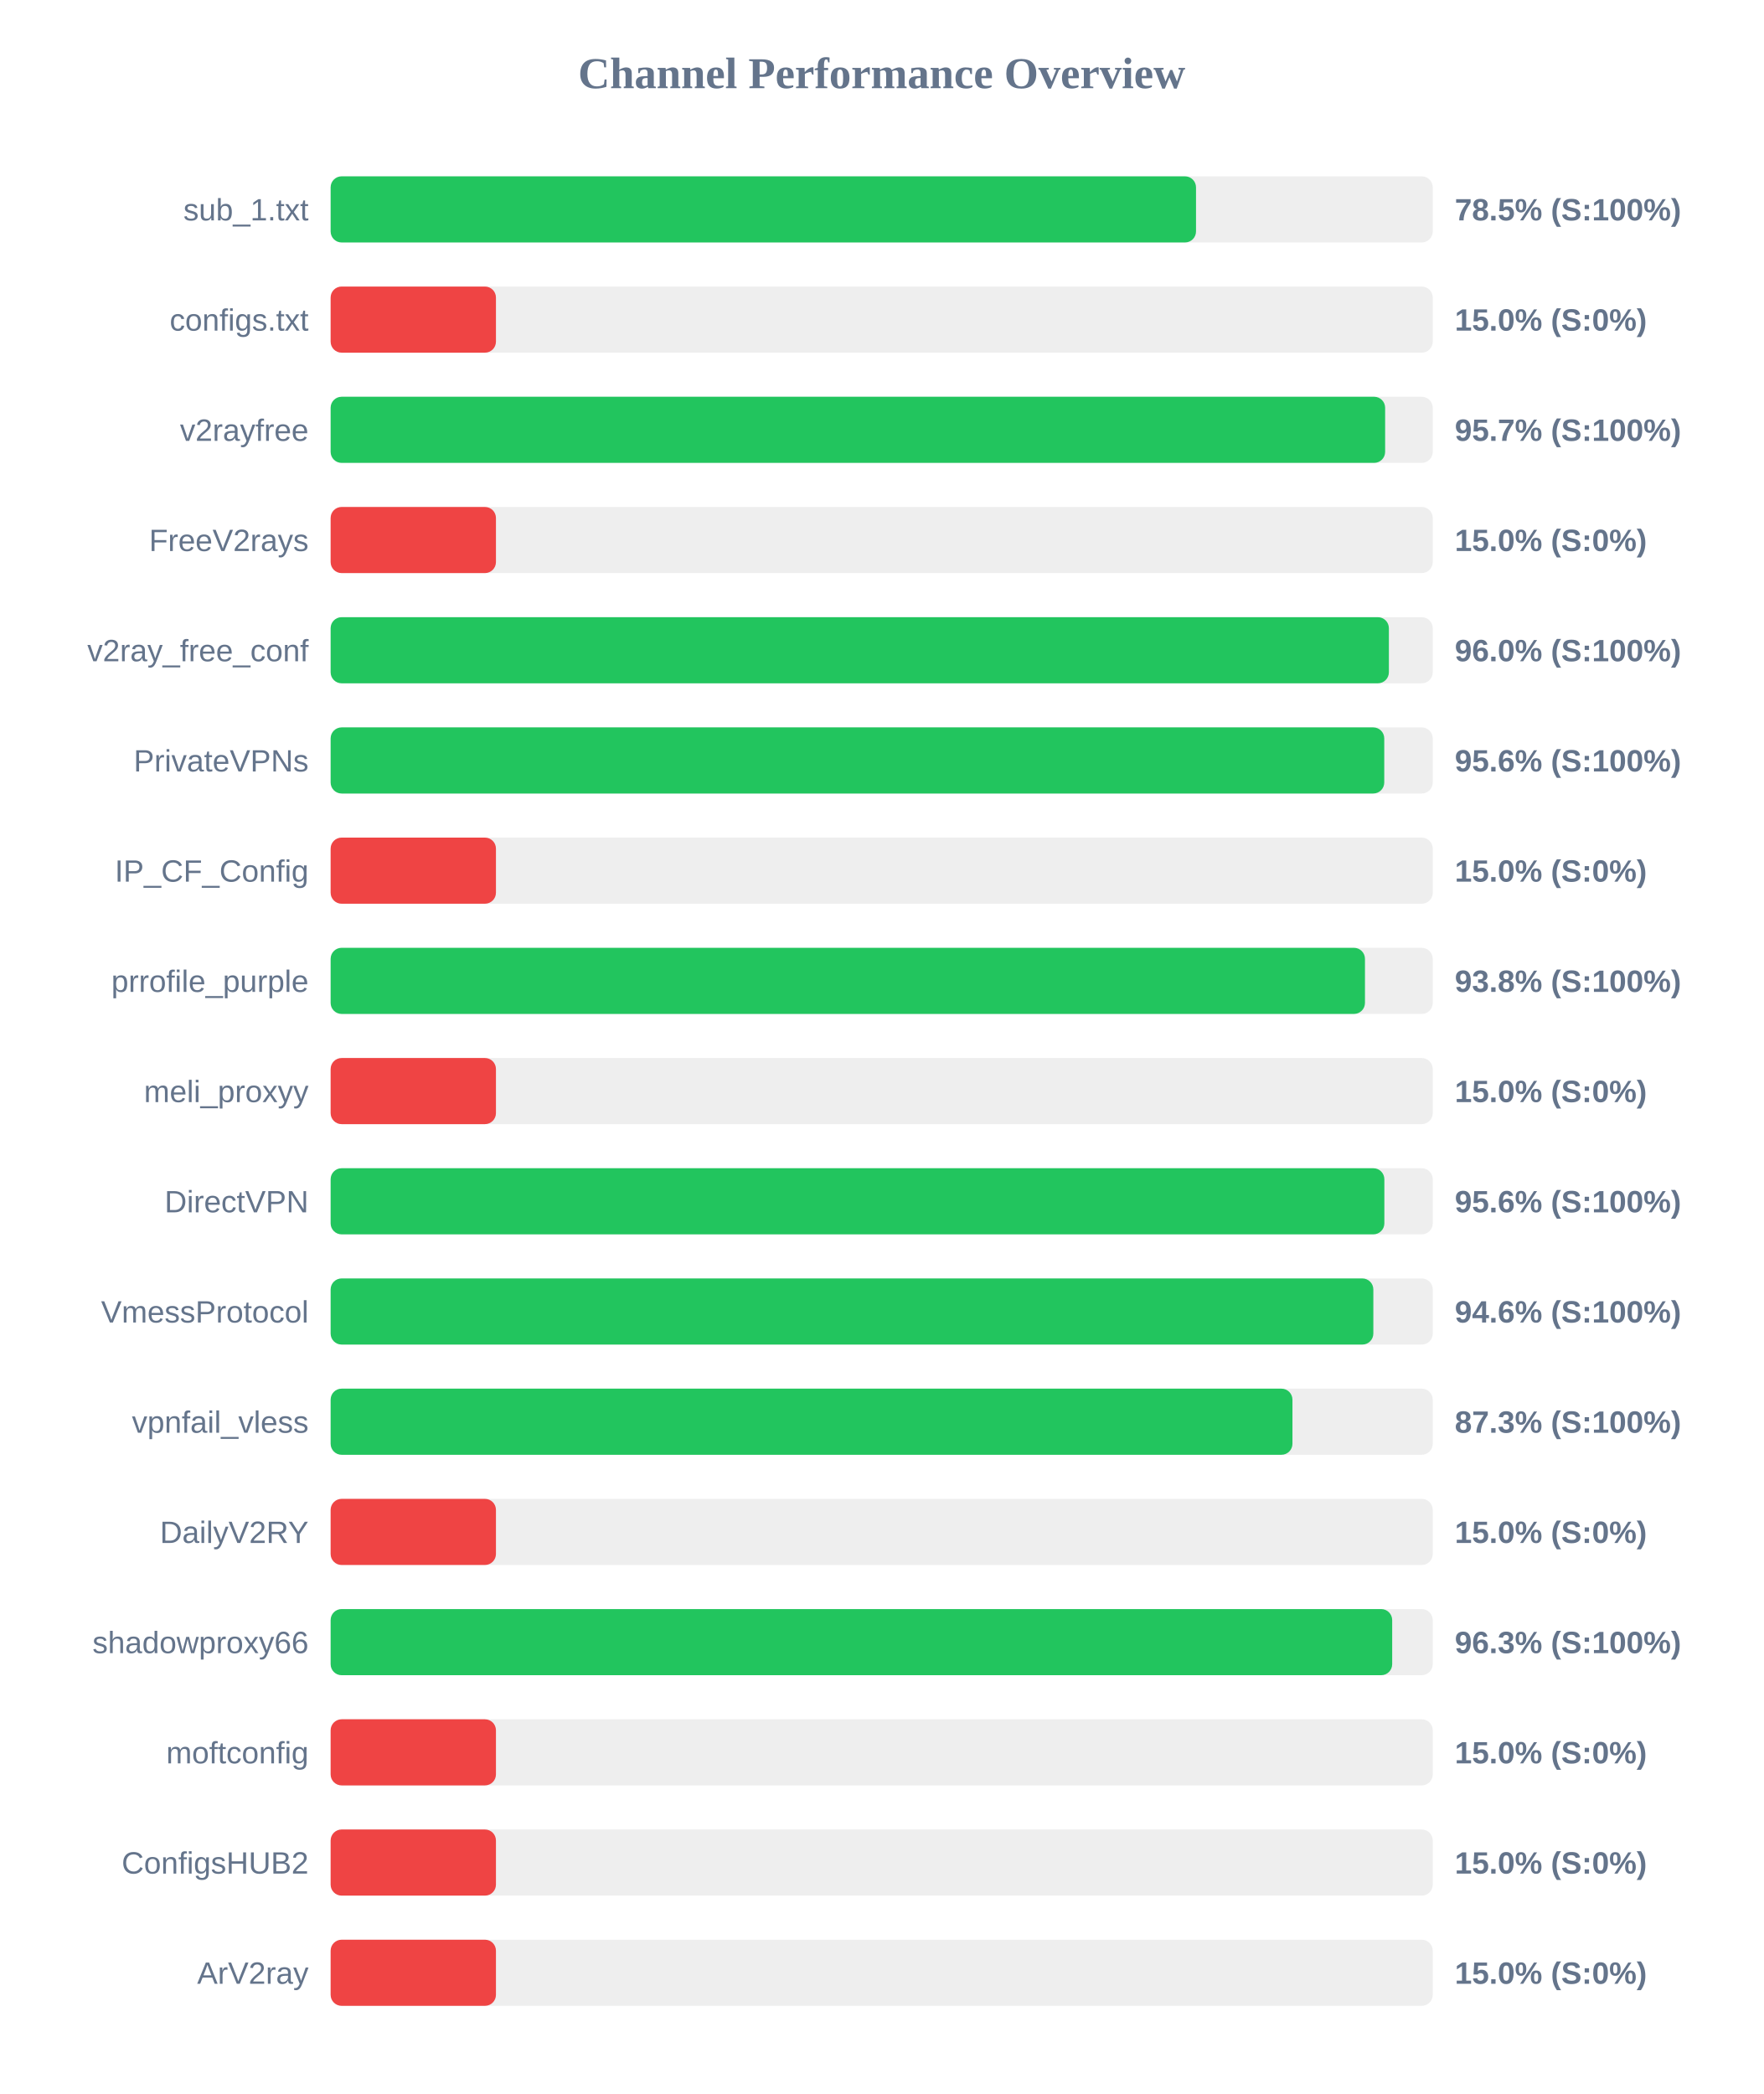
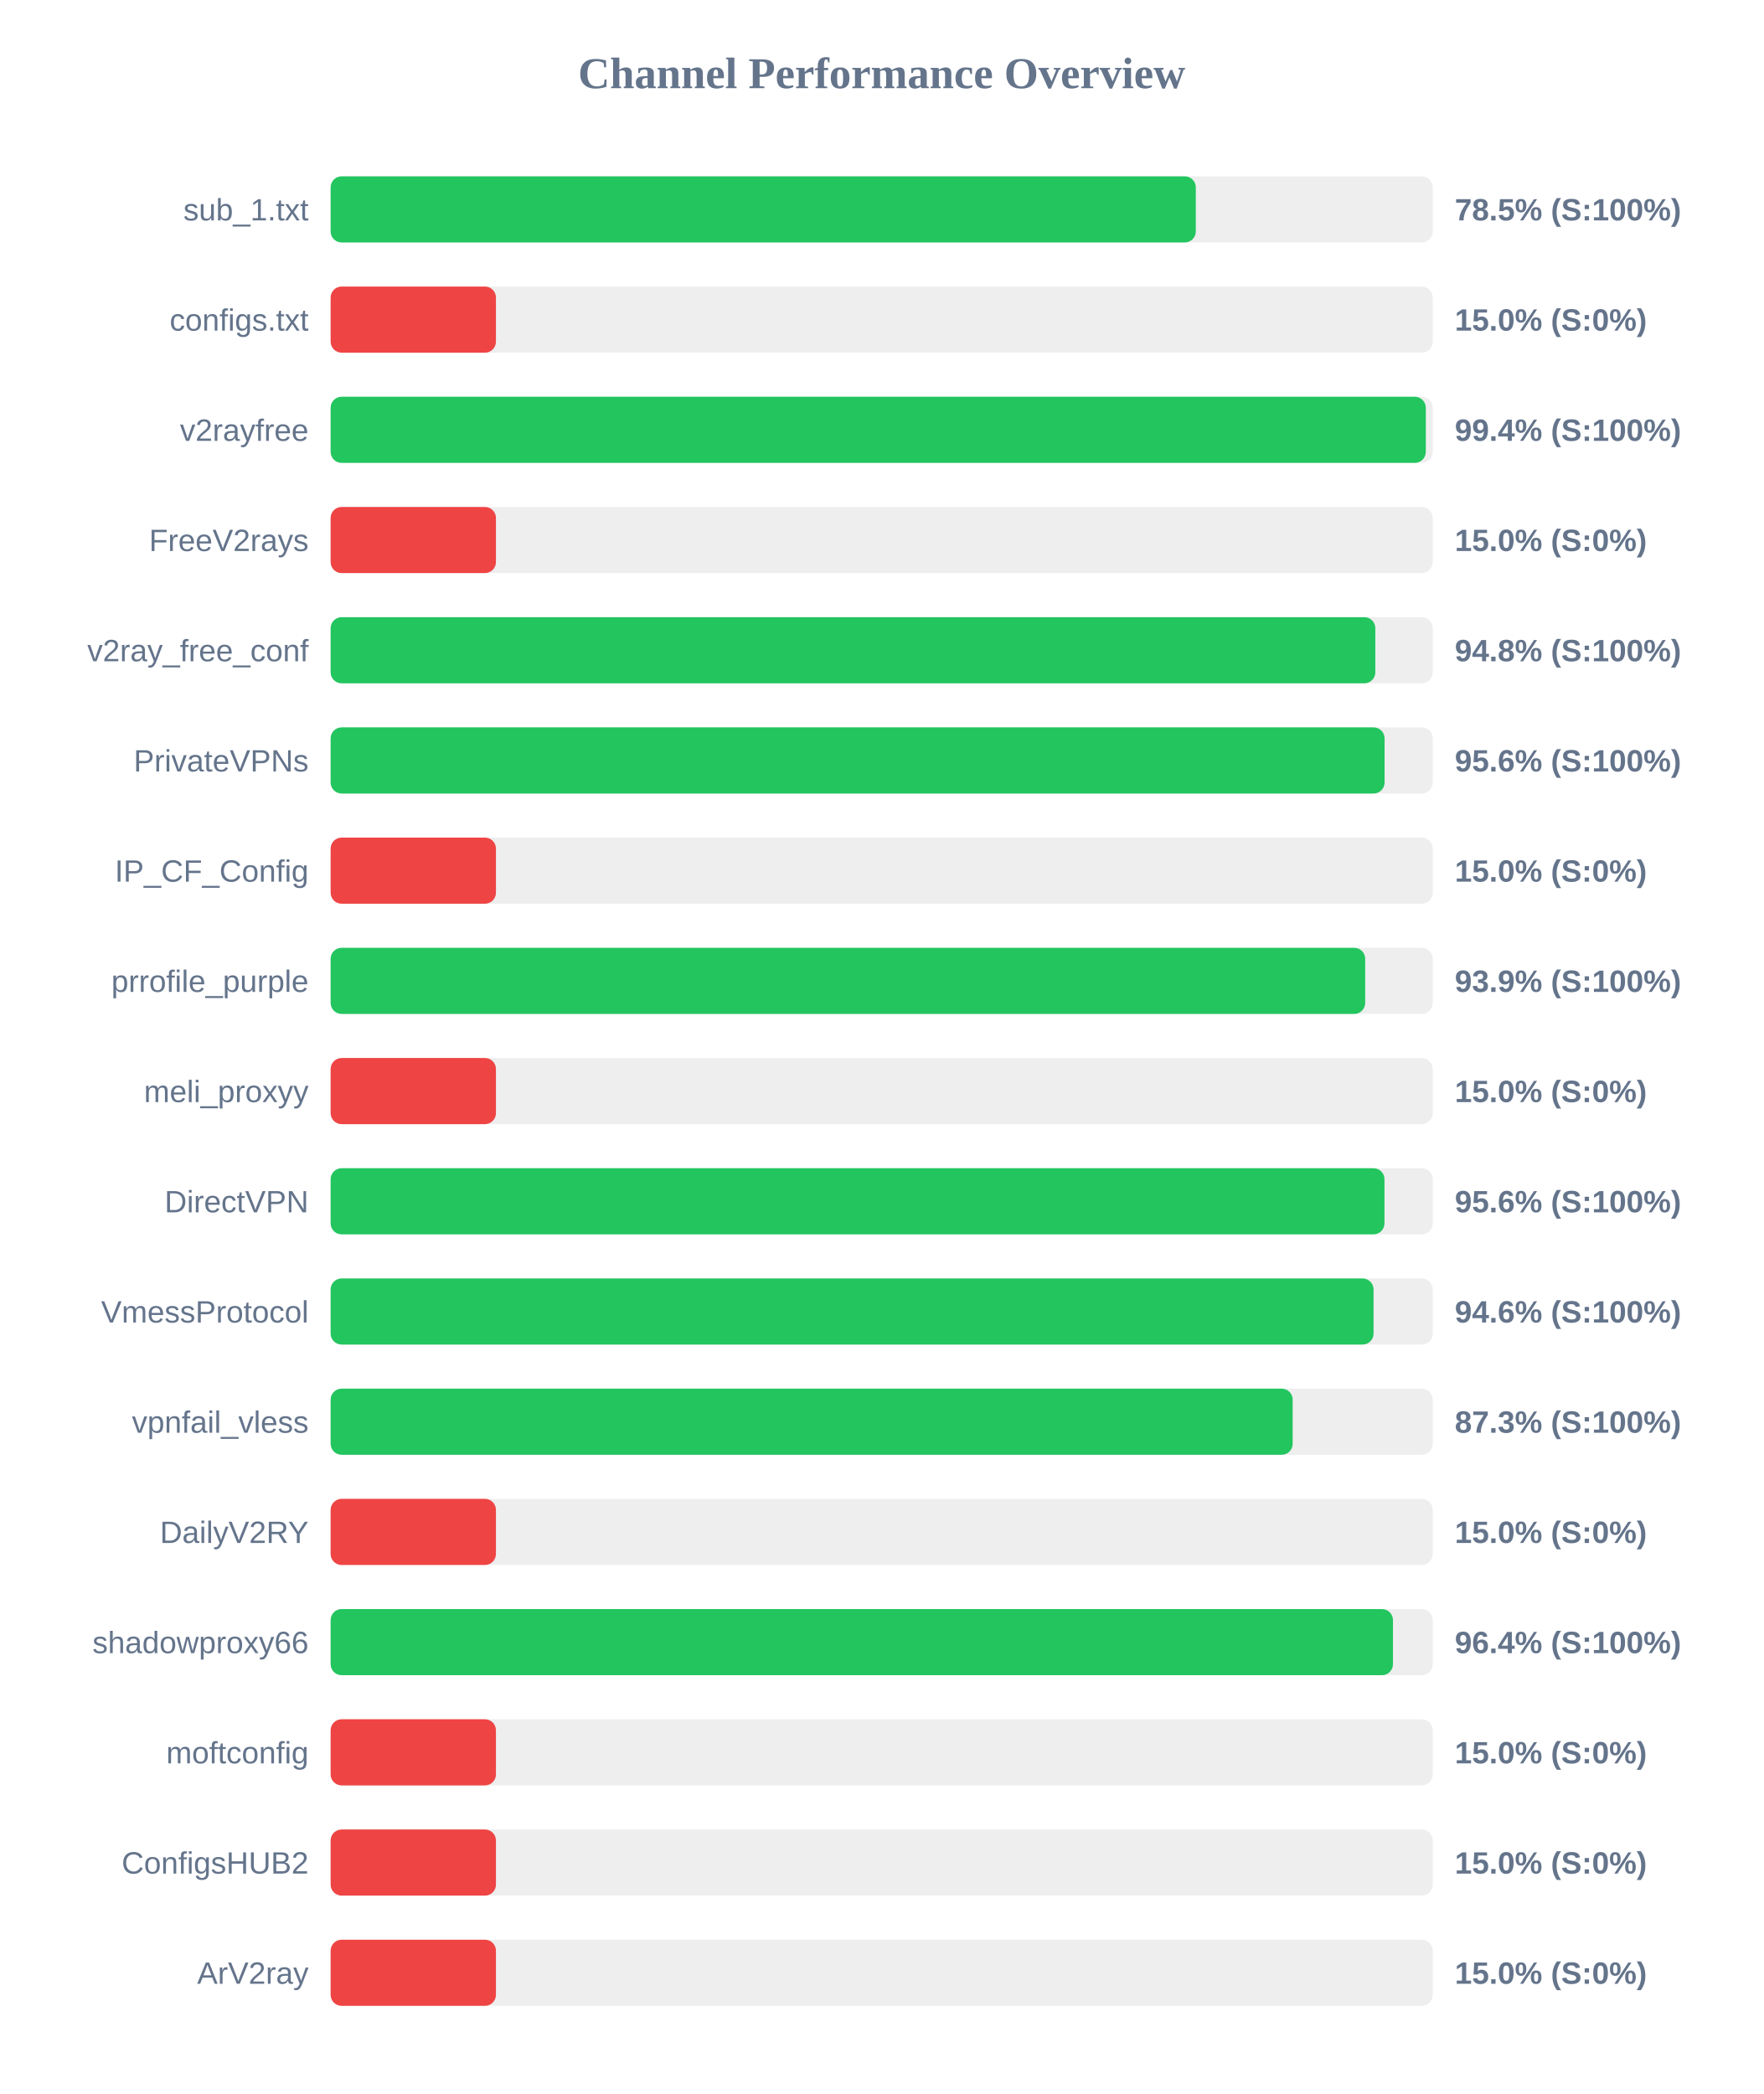
<svg xmlns="http://www.w3.org/2000/svg" width="800" height="950" version="1.1">
  <style>
        .row { font: 14px Arial; fill: #64748b; }
        .score { font: bold 14px Arial; fill: #64748b; }
    </style>
  <text x="400" y="40" text-anchor="middle" font-size="20px" font-weight="bold" fill="#64748b">Channel Performance Overview</text>
  <rect x="150" y="80" width="500" height="30" fill="#eee" rx="5" />
-   <rect x="150" y="80" width="392.6" height="30" fill="#22c55e" rx="5" />
+   <rect x="150" y="80" width="392.5" height="30" fill="#22c55e" rx="5" />
  <text x="140" y="100" text-anchor="end" class="row">sub_1.txt</text>
  <text x="660" y="100" text-anchor="start" class="score">78.5% (S:100%)</text>
  <rect x="150" y="130" width="500" height="30" fill="#eee" rx="5" />
  <rect x="150" y="130" width="75.0" height="30" fill="#ef4444" rx="5" />
  <text x="140" y="150" text-anchor="end" class="row">configs.txt</text>
  <text x="660" y="150" text-anchor="start" class="score">15.0% (S:0%)</text>
  <rect x="150" y="180" width="500" height="30" fill="#eee" rx="5" />
-   <rect x="150" y="180" width="478.4" height="30" fill="#22c55e" rx="5" />
+   <rect x="150" y="180" width="496.85" height="30" fill="#22c55e" rx="5" />
  <text x="140" y="200" text-anchor="end" class="row">v2rayfree</text>
-   <text x="660" y="200" text-anchor="start" class="score">95.7% (S:100%)</text>
+   <text x="660" y="200" text-anchor="start" class="score">99.4% (S:100%)</text>
  <rect x="150" y="230" width="500" height="30" fill="#eee" rx="5" />
  <rect x="150" y="230" width="75.0" height="30" fill="#ef4444" rx="5" />
  <text x="140" y="250" text-anchor="end" class="row">FreeV2rays</text>
  <text x="660" y="250" text-anchor="start" class="score">15.0% (S:0%)</text>
  <rect x="150" y="280" width="500" height="30" fill="#eee" rx="5" />
-   <rect x="150" y="280" width="480.1" height="30" fill="#22c55e" rx="5" />
+   <rect x="150" y="280" width="473.95" height="30" fill="#22c55e" rx="5" />
  <text x="140" y="300" text-anchor="end" class="row">v2ray_free_conf</text>
-   <text x="660" y="300" text-anchor="start" class="score">96.0% (S:100%)</text>
+   <text x="660" y="300" text-anchor="start" class="score">94.8% (S:100%)</text>
  <rect x="150" y="330" width="500" height="30" fill="#eee" rx="5" />
-   <rect x="150" y="330" width="478.0" height="30" fill="#22c55e" rx="5" />
+   <rect x="150" y="330" width="478.15" height="30" fill="#22c55e" rx="5" />
  <text x="140" y="350" text-anchor="end" class="row">PrivateVPNs</text>
  <text x="660" y="350" text-anchor="start" class="score">95.6% (S:100%)</text>
  <rect x="150" y="380" width="500" height="30" fill="#eee" rx="5" />
  <rect x="150" y="380" width="75.0" height="30" fill="#ef4444" rx="5" />
  <text x="140" y="400" text-anchor="end" class="row">IP_CF_Config</text>
  <text x="660" y="400" text-anchor="start" class="score">15.0% (S:0%)</text>
  <rect x="150" y="430" width="500" height="30" fill="#eee" rx="5" />
-   <rect x="150" y="430" width="469.25" height="30" fill="#22c55e" rx="5" />
+   <rect x="150" y="430" width="469.35" height="30" fill="#22c55e" rx="5" />
  <text x="140" y="450" text-anchor="end" class="row">prrofile_purple</text>
-   <text x="660" y="450" text-anchor="start" class="score">93.8% (S:100%)</text>
+   <text x="660" y="450" text-anchor="start" class="score">93.9% (S:100%)</text>
  <rect x="150" y="480" width="500" height="30" fill="#eee" rx="5" />
  <rect x="150" y="480" width="75.0" height="30" fill="#ef4444" rx="5" />
  <text x="140" y="500" text-anchor="end" class="row">meli_proxyy</text>
  <text x="660" y="500" text-anchor="start" class="score">15.0% (S:0%)</text>
  <rect x="150" y="530" width="500" height="30" fill="#eee" rx="5" />
-   <rect x="150" y="530" width="478.05" height="30" fill="#22c55e" rx="5" />
+   <rect x="150" y="530" width="478.1" height="30" fill="#22c55e" rx="5" />
  <text x="140" y="550" text-anchor="end" class="row">DirectVPN</text>
  <text x="660" y="550" text-anchor="start" class="score">95.6% (S:100%)</text>
  <rect x="150" y="580" width="500" height="30" fill="#eee" rx="5" />
-   <rect x="150" y="580" width="473.05" height="30" fill="#22c55e" rx="5" />
+   <rect x="150" y="580" width="473.15" height="30" fill="#22c55e" rx="5" />
  <text x="140" y="600" text-anchor="end" class="row">VmessProtocol</text>
  <text x="660" y="600" text-anchor="start" class="score">94.6% (S:100%)</text>
  <rect x="150" y="630" width="500" height="30" fill="#eee" rx="5" />
-   <rect x="150" y="630" width="436.35" height="30" fill="#22c55e" rx="5" />
+   <rect x="150" y="630" width="436.45" height="30" fill="#22c55e" rx="5" />
  <text x="140" y="650" text-anchor="end" class="row">vpnfail_vless</text>
  <text x="660" y="650" text-anchor="start" class="score">87.3% (S:100%)</text>
  <rect x="150" y="680" width="500" height="30" fill="#eee" rx="5" />
  <rect x="150" y="680" width="75.0" height="30" fill="#ef4444" rx="5" />
  <text x="140" y="700" text-anchor="end" class="row">DailyV2RY</text>
  <text x="660" y="700" text-anchor="start" class="score">15.0% (S:0%)</text>
  <rect x="150" y="730" width="500" height="30" fill="#eee" rx="5" />
-   <rect x="150" y="730" width="481.6" height="30" fill="#22c55e" rx="5" />
+   <rect x="150" y="730" width="481.95" height="30" fill="#22c55e" rx="5" />
  <text x="140" y="750" text-anchor="end" class="row">shadowproxy66</text>
-   <text x="660" y="750" text-anchor="start" class="score">96.3% (S:100%)</text>
+   <text x="660" y="750" text-anchor="start" class="score">96.4% (S:100%)</text>
  <rect x="150" y="780" width="500" height="30" fill="#eee" rx="5" />
  <rect x="150" y="780" width="75.0" height="30" fill="#ef4444" rx="5" />
  <text x="140" y="800" text-anchor="end" class="row">moftconfig</text>
  <text x="660" y="800" text-anchor="start" class="score">15.0% (S:0%)</text>
  <rect x="150" y="830" width="500" height="30" fill="#eee" rx="5" />
  <rect x="150" y="830" width="75.0" height="30" fill="#ef4444" rx="5" />
  <text x="140" y="850" text-anchor="end" class="row">ConfigsHUB2</text>
  <text x="660" y="850" text-anchor="start" class="score">15.0% (S:0%)</text>
  <rect x="150" y="880" width="500" height="30" fill="#eee" rx="5" />
  <rect x="150" y="880" width="75.0" height="30" fill="#ef4444" rx="5" />
  <text x="140" y="900" text-anchor="end" class="row">ArV2ray</text>
  <text x="660" y="900" text-anchor="start" class="score">15.0% (S:0%)</text>
</svg>
